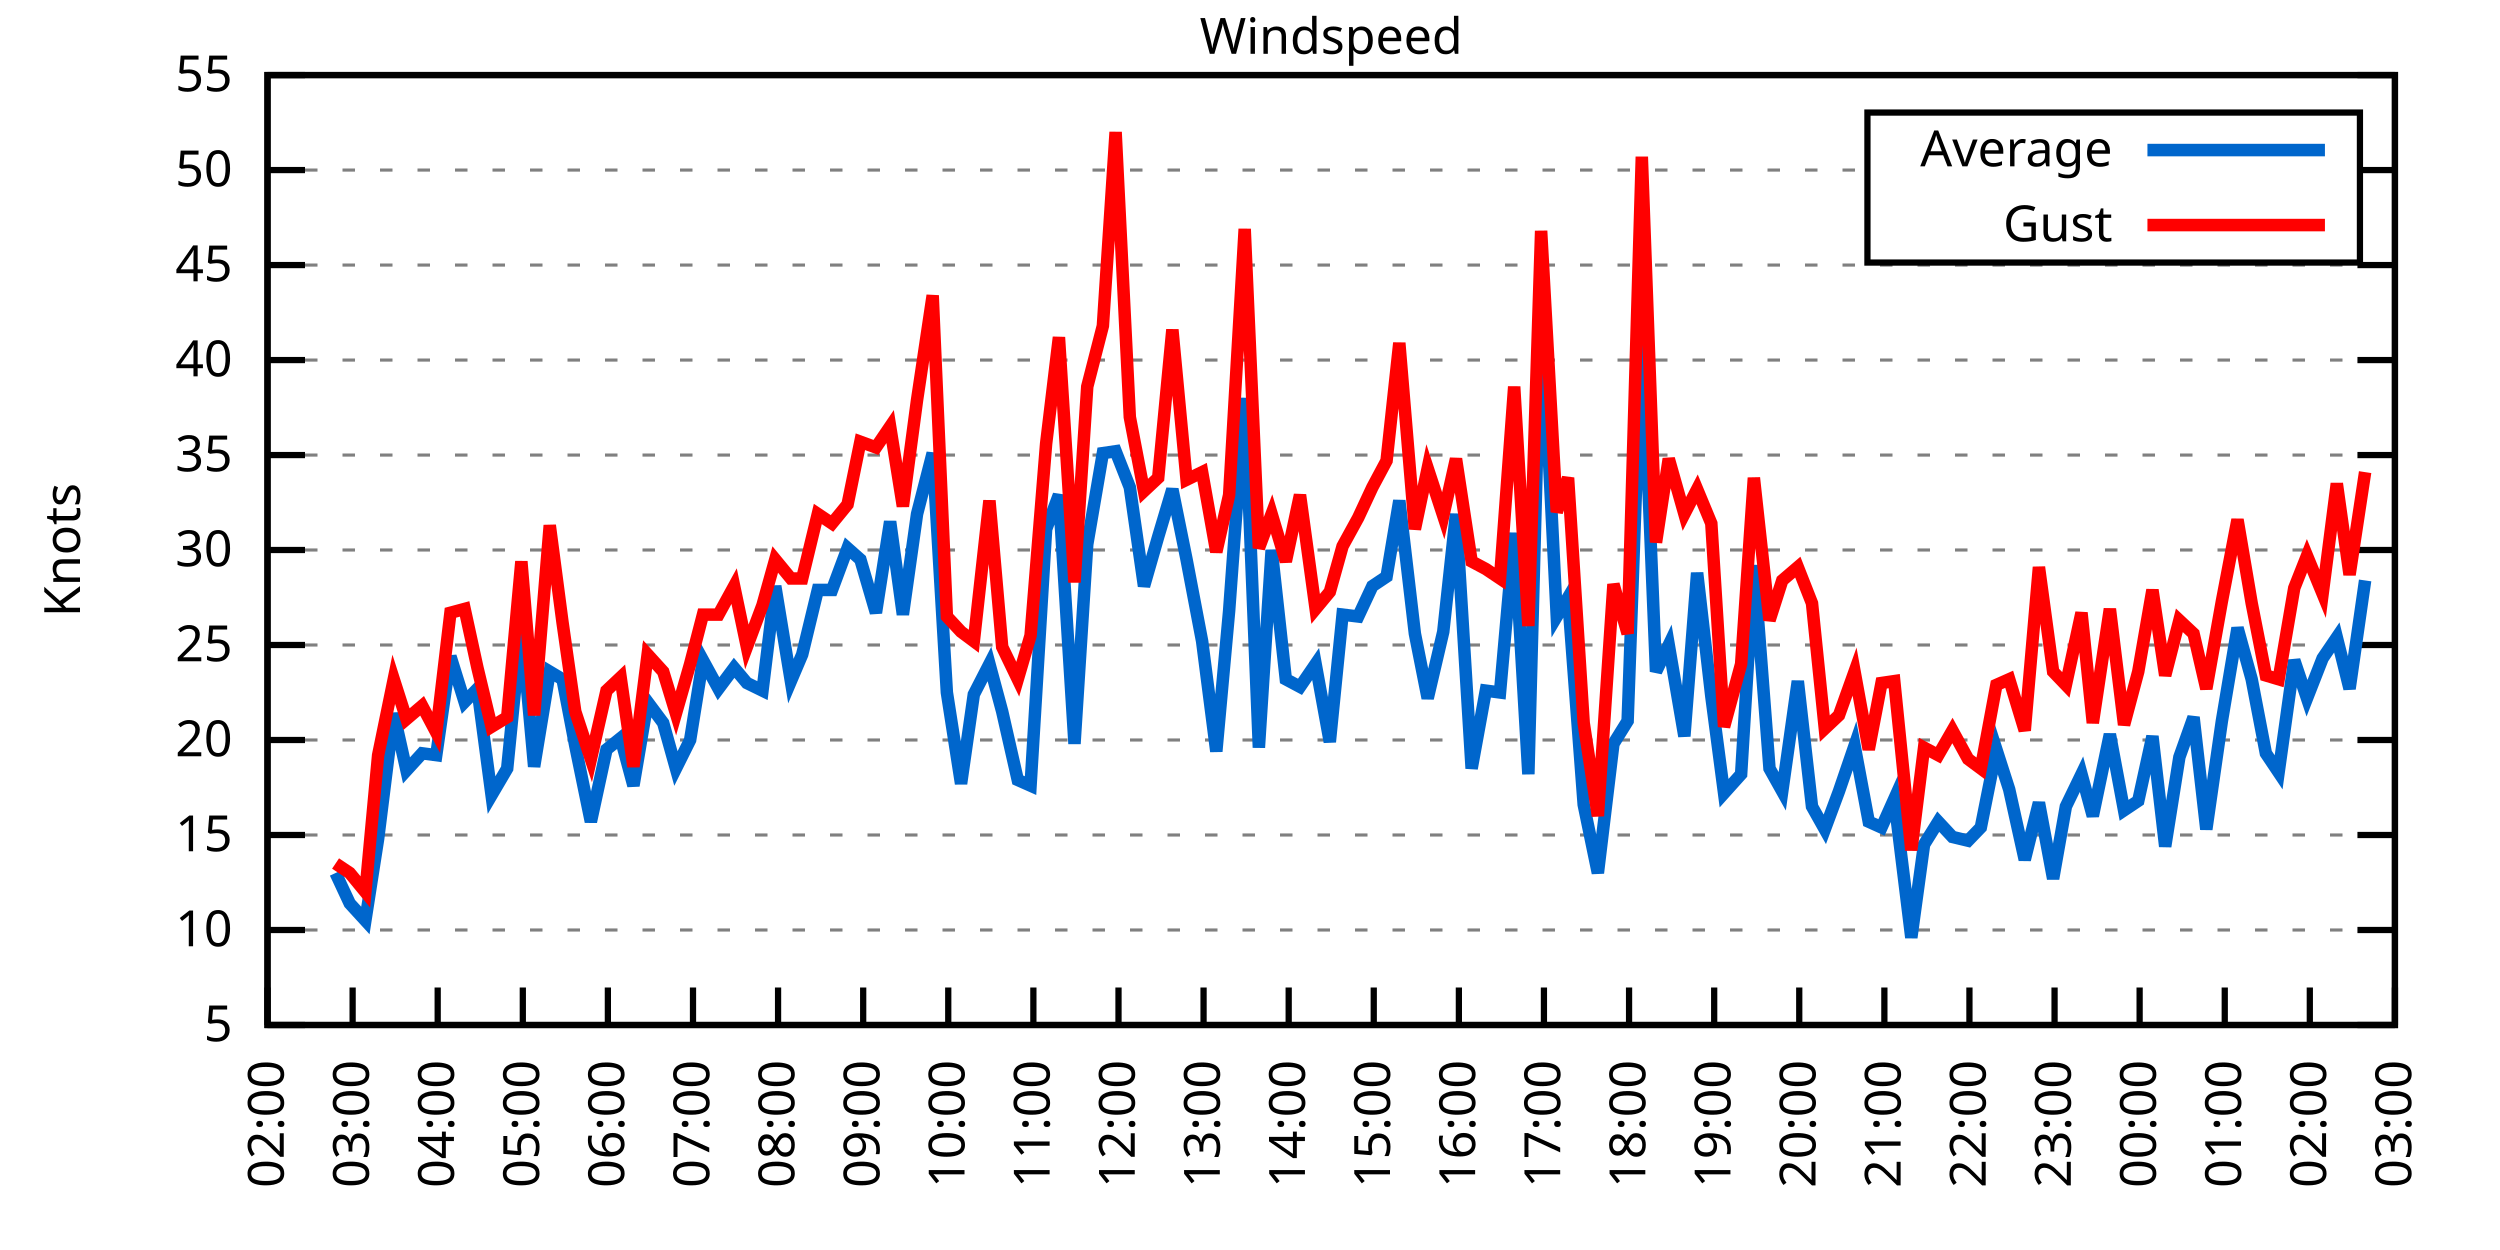
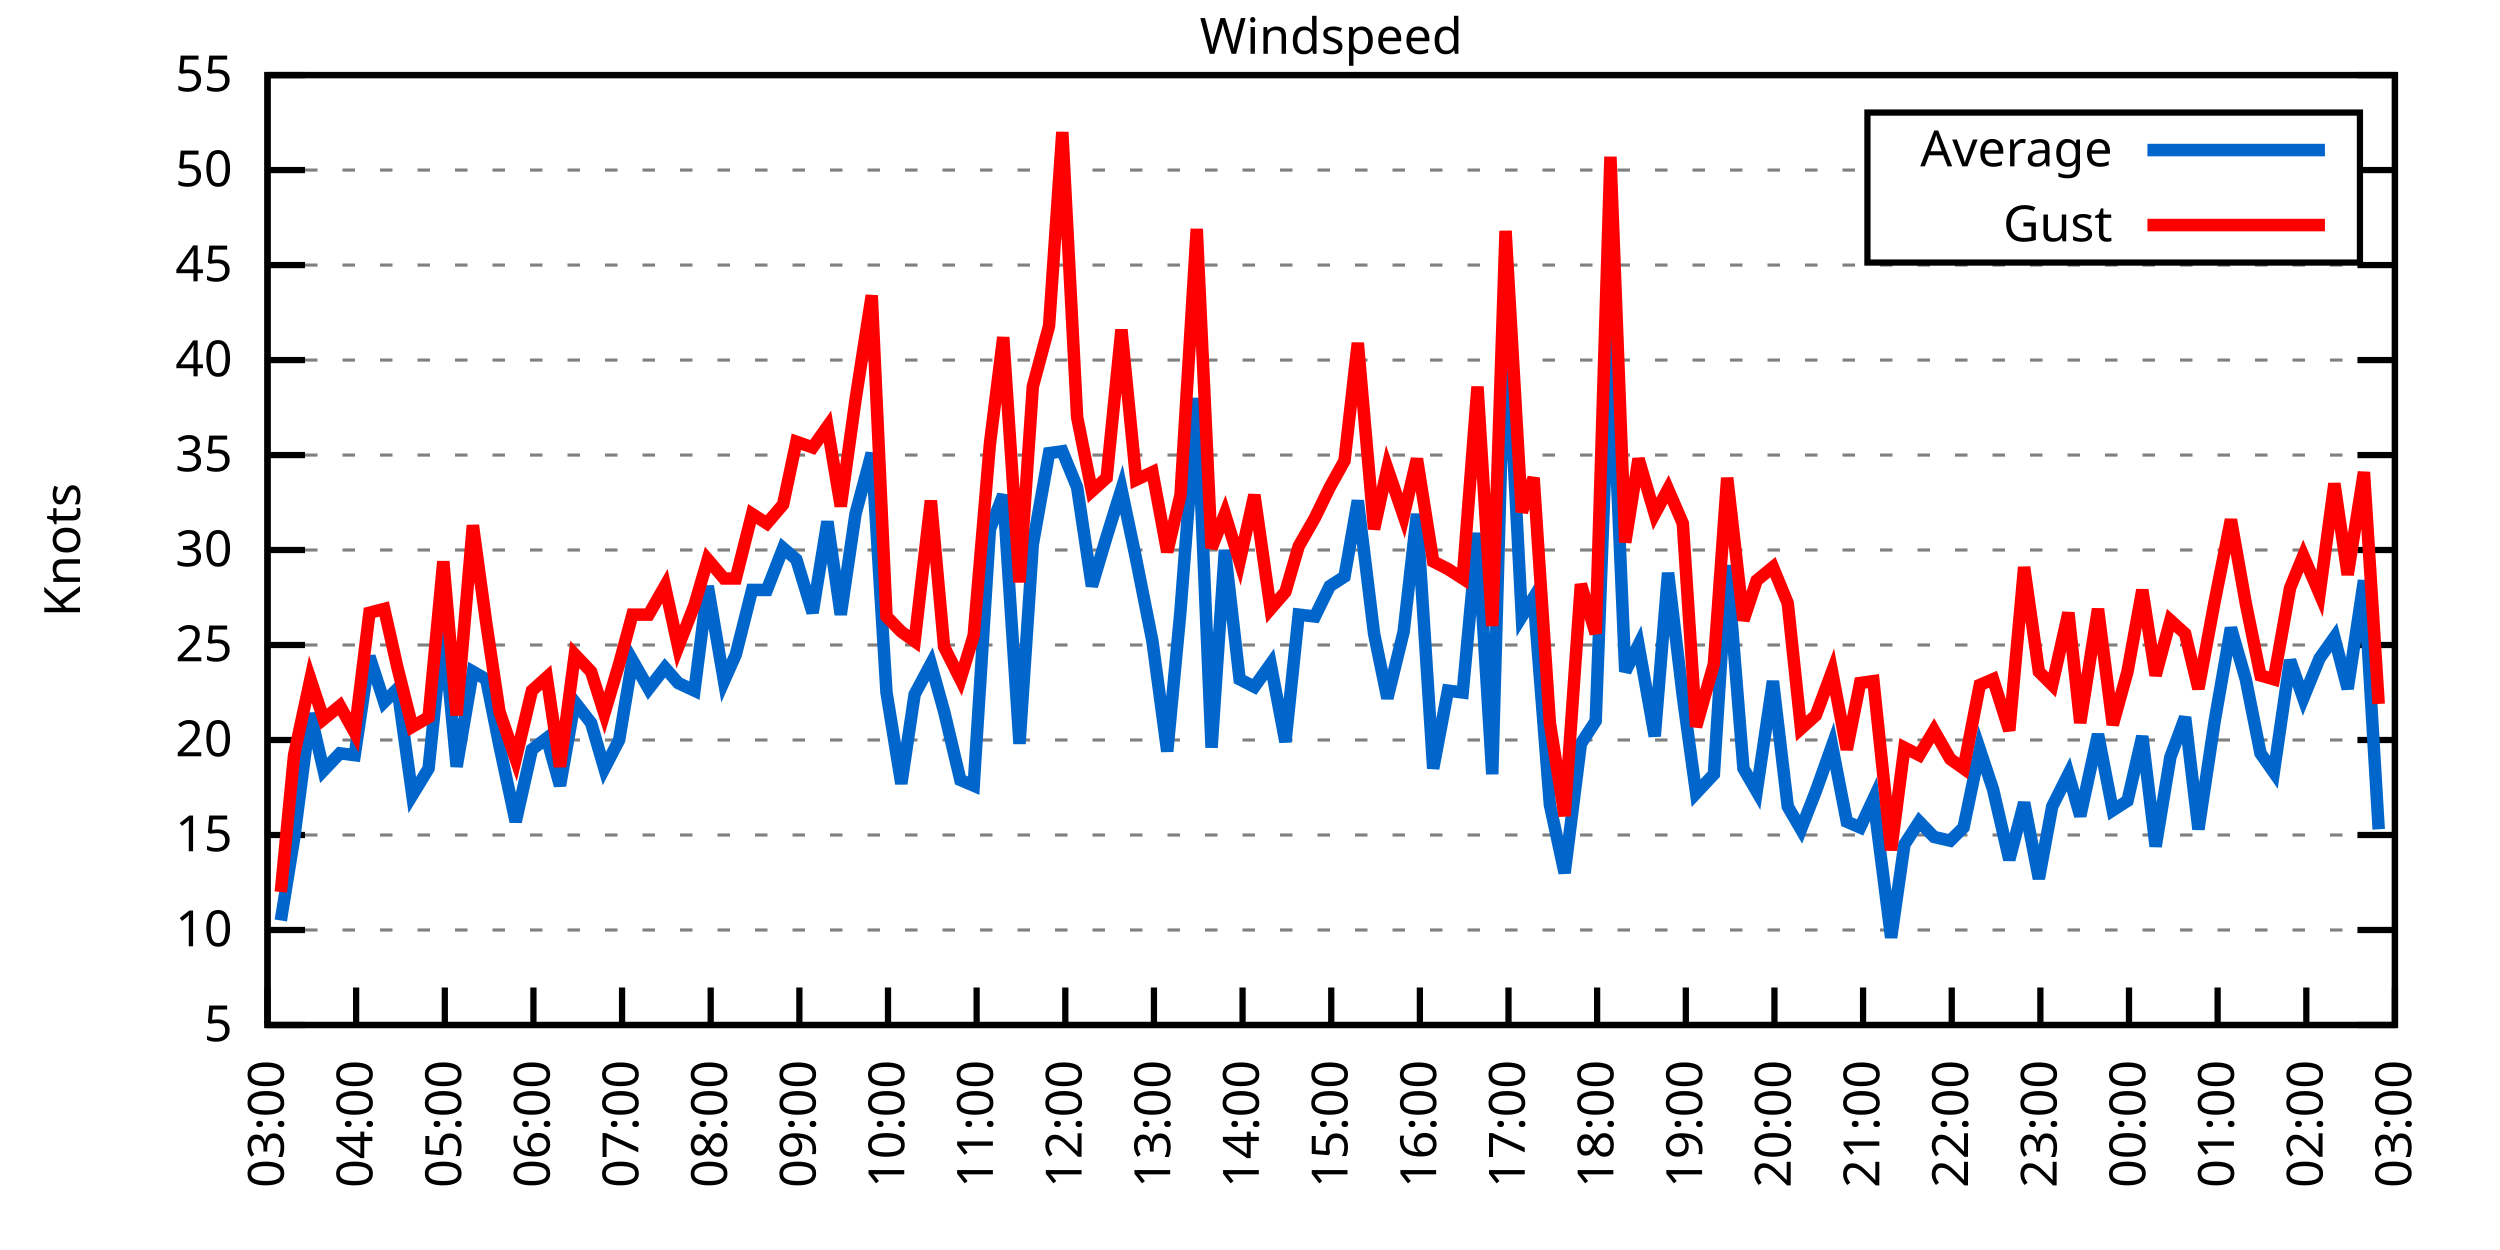
<svg xmlns="http://www.w3.org/2000/svg" xmlns:xlink="http://www.w3.org/1999/xlink" width="400" height="200" viewBox="0 0 400 200">
  <g id="gnuplot_canvas">
    <rect x="0" y="0" width="400" height="200" fill="none" />
    <defs>
      <circle id="gpDot" r="0.5" stroke-width="0.5" stroke="currentColor" />
      <path id="gpPt0" stroke-width="0.333" stroke="currentColor" d="M-1,0 h2 M0,-1 v2" />
      <path id="gpPt1" stroke-width="0.333" stroke="currentColor" d="M-1,-1 L1,1 M1,-1 L-1,1" />
      <path id="gpPt2" stroke-width="0.333" stroke="currentColor" d="M-1,0 L1,0 M0,-1 L0,1 M-1,-1 L1,1 M-1,1 L1,-1" />
      <rect id="gpPt3" stroke-width="0.333" stroke="currentColor" x="-1" y="-1" width="2" height="2" />
      <rect id="gpPt4" stroke-width="0.333" stroke="currentColor" fill="currentColor" x="-1" y="-1" width="2" height="2" />
      <circle id="gpPt5" stroke-width="0.333" stroke="currentColor" cx="0" cy="0" r="1" />
      <use xlink:href="#gpPt5" id="gpPt6" fill="currentColor" stroke="none" />
      <path id="gpPt7" stroke-width="0.333" stroke="currentColor" d="M0,-1.33 L-1.33,0.67 L1.33,0.67 z" />
      <use xlink:href="#gpPt7" id="gpPt8" fill="currentColor" stroke="none" />
      <use xlink:href="#gpPt7" id="gpPt9" stroke="currentColor" transform="rotate(180)" />
      <use xlink:href="#gpPt9" id="gpPt10" fill="currentColor" stroke="none" />
      <use xlink:href="#gpPt3" id="gpPt11" stroke="currentColor" transform="rotate(45)" />
      <use xlink:href="#gpPt11" id="gpPt12" fill="currentColor" stroke="none" />
      <path id="gpPt13" stroke-width="0.333" stroke="currentColor" d="M0,1.330 L1.265,0.411 L0.782,-1.067 L-0.782,-1.076 L-1.265,0.411 z" />
      <use xlink:href="#gpPt13" id="gpPt14" fill="currentColor" stroke="none" />
      <filter id="textbox" filterUnits="objectBoundingBox" x="0" y="0" height="1" width="1">
        <feFlood flood-color="white" flood-opacity="1" result="bgnd" />
        <feComposite in="SourceGraphic" in2="bgnd" operator="atop" />
      </filter>
      <filter id="greybox" filterUnits="objectBoundingBox" x="0" y="0" height="1" width="1">
        <feFlood flood-color="lightgrey" flood-opacity="1" result="grey" />
        <feComposite in="SourceGraphic" in2="grey" operator="atop" />
      </filter>
    </defs>
    <g fill="none" color="white" stroke="currentColor" stroke-width="1.00" stroke-linecap="butt" stroke-linejoin="miter">
</g>
    <g fill="none" color="black" stroke="currentColor" stroke-width="1.00" stroke-linecap="butt" stroke-linejoin="miter">
      <g stroke="none" shape-rendering="crispEdges">
        <polygon fill="rgb(255, 255, 255)" points="42.80,164.00 383.18,164.00 383.18,12.02 42.80,12.02 " />
      </g>
    </g>
    <g fill="none" color="black" stroke="currentColor" stroke-width="1.00" stroke-linecap="butt" stroke-linejoin="miter">
</g>
    <g fill="none" color="black" stroke="black" stroke-width="0.50" stroke-linecap="butt" stroke-linejoin="miter">
</g>
    <g fill="none" color="gray" stroke="currentColor" stroke-width="0.50" stroke-linecap="butt" stroke-linejoin="miter">
      <path stroke="gray" stroke-dasharray="2,4" class="gridline" d="M42.80,164.00 L383.19,164.00  " />
    </g>
    <g fill="none" color="gray" stroke="gray" stroke-width="1.00" stroke-linecap="butt" stroke-linejoin="miter">
</g>
    <g fill="none" color="black" stroke="currentColor" stroke-width="1.00" stroke-linecap="butt" stroke-linejoin="miter">
      <path stroke="black" d="M42.80,164.00 L48.80,164.00 M383.19,164.00 L377.19,164.00  " />
      <g transform="translate(37.20,166.60)" stroke="none" fill="black" font-family="Sans" font-size="8.00" text-anchor="end">
        <text>
          <tspan font-family="Sans"> 5</tspan>
        </text>
      </g>
    </g>
    <g fill="none" color="black" stroke="currentColor" stroke-width="1.00" stroke-linecap="butt" stroke-linejoin="miter">
</g>
    <g fill="none" color="black" stroke="black" stroke-width="0.50" stroke-linecap="butt" stroke-linejoin="miter">
</g>
    <g fill="none" color="gray" stroke="currentColor" stroke-width="0.50" stroke-linecap="butt" stroke-linejoin="miter">
      <path stroke="gray" stroke-dasharray="2,4" class="gridline" d="M42.80,148.80 L383.19,148.80  " />
    </g>
    <g fill="none" color="gray" stroke="gray" stroke-width="1.00" stroke-linecap="butt" stroke-linejoin="miter">
</g>
    <g fill="none" color="black" stroke="currentColor" stroke-width="1.00" stroke-linecap="butt" stroke-linejoin="miter">
      <path stroke="black" d="M42.80,148.80 L48.80,148.80 M383.19,148.80 L377.19,148.80  " />
      <g transform="translate(37.20,151.40)" stroke="none" fill="black" font-family="Sans" font-size="8.00" text-anchor="end">
        <text>
          <tspan font-family="Sans"> 10</tspan>
        </text>
      </g>
    </g>
    <g fill="none" color="black" stroke="currentColor" stroke-width="1.00" stroke-linecap="butt" stroke-linejoin="miter">
</g>
    <g fill="none" color="black" stroke="black" stroke-width="0.50" stroke-linecap="butt" stroke-linejoin="miter">
</g>
    <g fill="none" color="gray" stroke="currentColor" stroke-width="0.50" stroke-linecap="butt" stroke-linejoin="miter">
      <path stroke="gray" stroke-dasharray="2,4" class="gridline" d="M42.80,133.60 L383.19,133.60  " />
    </g>
    <g fill="none" color="gray" stroke="gray" stroke-width="1.00" stroke-linecap="butt" stroke-linejoin="miter">
</g>
    <g fill="none" color="black" stroke="currentColor" stroke-width="1.00" stroke-linecap="butt" stroke-linejoin="miter">
      <path stroke="black" d="M42.80,133.60 L48.80,133.60 M383.19,133.60 L377.19,133.60  " />
      <g transform="translate(37.20,136.20)" stroke="none" fill="black" font-family="Sans" font-size="8.00" text-anchor="end">
        <text>
          <tspan font-family="Sans"> 15</tspan>
        </text>
      </g>
    </g>
    <g fill="none" color="black" stroke="currentColor" stroke-width="1.00" stroke-linecap="butt" stroke-linejoin="miter">
</g>
    <g fill="none" color="black" stroke="black" stroke-width="0.50" stroke-linecap="butt" stroke-linejoin="miter">
</g>
    <g fill="none" color="gray" stroke="currentColor" stroke-width="0.50" stroke-linecap="butt" stroke-linejoin="miter">
      <path stroke="gray" stroke-dasharray="2,4" class="gridline" d="M42.80,118.40 L383.19,118.40  " />
    </g>
    <g fill="none" color="gray" stroke="gray" stroke-width="1.00" stroke-linecap="butt" stroke-linejoin="miter">
</g>
    <g fill="none" color="black" stroke="currentColor" stroke-width="1.00" stroke-linecap="butt" stroke-linejoin="miter">
      <path stroke="black" d="M42.80,118.40 L48.80,118.40 M383.19,118.40 L377.19,118.40  " />
      <g transform="translate(37.20,121.00)" stroke="none" fill="black" font-family="Sans" font-size="8.00" text-anchor="end">
        <text>
          <tspan font-family="Sans"> 20</tspan>
        </text>
      </g>
    </g>
    <g fill="none" color="black" stroke="currentColor" stroke-width="1.00" stroke-linecap="butt" stroke-linejoin="miter">
</g>
    <g fill="none" color="black" stroke="black" stroke-width="0.50" stroke-linecap="butt" stroke-linejoin="miter">
</g>
    <g fill="none" color="gray" stroke="currentColor" stroke-width="0.50" stroke-linecap="butt" stroke-linejoin="miter">
      <path stroke="gray" stroke-dasharray="2,4" class="gridline" d="M42.80,103.20 L383.19,103.20  " />
    </g>
    <g fill="none" color="gray" stroke="gray" stroke-width="1.00" stroke-linecap="butt" stroke-linejoin="miter">
</g>
    <g fill="none" color="black" stroke="currentColor" stroke-width="1.00" stroke-linecap="butt" stroke-linejoin="miter">
      <path stroke="black" d="M42.80,103.20 L48.80,103.20 M383.19,103.20 L377.19,103.20  " />
      <g transform="translate(37.20,105.80)" stroke="none" fill="black" font-family="Sans" font-size="8.00" text-anchor="end">
        <text>
          <tspan font-family="Sans"> 25</tspan>
        </text>
      </g>
    </g>
    <g fill="none" color="black" stroke="currentColor" stroke-width="1.00" stroke-linecap="butt" stroke-linejoin="miter">
</g>
    <g fill="none" color="black" stroke="black" stroke-width="0.50" stroke-linecap="butt" stroke-linejoin="miter">
</g>
    <g fill="none" color="gray" stroke="currentColor" stroke-width="0.50" stroke-linecap="butt" stroke-linejoin="miter">
      <path stroke="gray" stroke-dasharray="2,4" class="gridline" d="M42.80,88.00 L383.19,88.00  " />
    </g>
    <g fill="none" color="gray" stroke="gray" stroke-width="1.00" stroke-linecap="butt" stroke-linejoin="miter">
</g>
    <g fill="none" color="black" stroke="currentColor" stroke-width="1.00" stroke-linecap="butt" stroke-linejoin="miter">
      <path stroke="black" d="M42.80,88.00 L48.80,88.00 M383.19,88.00 L377.19,88.00  " />
      <g transform="translate(37.20,90.60)" stroke="none" fill="black" font-family="Sans" font-size="8.00" text-anchor="end">
        <text>
          <tspan font-family="Sans"> 30</tspan>
        </text>
      </g>
    </g>
    <g fill="none" color="black" stroke="currentColor" stroke-width="1.00" stroke-linecap="butt" stroke-linejoin="miter">
</g>
    <g fill="none" color="black" stroke="black" stroke-width="0.50" stroke-linecap="butt" stroke-linejoin="miter">
</g>
    <g fill="none" color="gray" stroke="currentColor" stroke-width="0.50" stroke-linecap="butt" stroke-linejoin="miter">
      <path stroke="gray" stroke-dasharray="2,4" class="gridline" d="M42.80,72.81 L383.19,72.81  " />
    </g>
    <g fill="none" color="gray" stroke="gray" stroke-width="1.00" stroke-linecap="butt" stroke-linejoin="miter">
</g>
    <g fill="none" color="black" stroke="currentColor" stroke-width="1.00" stroke-linecap="butt" stroke-linejoin="miter">
      <path stroke="black" d="M42.80,72.81 L48.80,72.81 M383.19,72.81 L377.19,72.81  " />
      <g transform="translate(37.20,75.41)" stroke="none" fill="black" font-family="Sans" font-size="8.00" text-anchor="end">
        <text>
          <tspan font-family="Sans"> 35</tspan>
        </text>
      </g>
    </g>
    <g fill="none" color="black" stroke="currentColor" stroke-width="1.00" stroke-linecap="butt" stroke-linejoin="miter">
</g>
    <g fill="none" color="black" stroke="black" stroke-width="0.50" stroke-linecap="butt" stroke-linejoin="miter">
</g>
    <g fill="none" color="gray" stroke="currentColor" stroke-width="0.50" stroke-linecap="butt" stroke-linejoin="miter">
      <path stroke="gray" stroke-dasharray="2,4" class="gridline" d="M42.80,57.61 L383.19,57.61  " />
    </g>
    <g fill="none" color="gray" stroke="gray" stroke-width="1.00" stroke-linecap="butt" stroke-linejoin="miter">
</g>
    <g fill="none" color="black" stroke="currentColor" stroke-width="1.00" stroke-linecap="butt" stroke-linejoin="miter">
      <path stroke="black" d="M42.80,57.61 L48.80,57.61 M383.19,57.61 L377.19,57.61  " />
      <g transform="translate(37.20,60.21)" stroke="none" fill="black" font-family="Sans" font-size="8.00" text-anchor="end">
        <text>
          <tspan font-family="Sans"> 40</tspan>
        </text>
      </g>
    </g>
    <g fill="none" color="black" stroke="currentColor" stroke-width="1.00" stroke-linecap="butt" stroke-linejoin="miter">
</g>
    <g fill="none" color="black" stroke="black" stroke-width="0.50" stroke-linecap="butt" stroke-linejoin="miter">
</g>
    <g fill="none" color="gray" stroke="currentColor" stroke-width="0.50" stroke-linecap="butt" stroke-linejoin="miter">
      <path stroke="gray" stroke-dasharray="2,4" class="gridline" d="M42.80,42.41 L383.19,42.41  " />
    </g>
    <g fill="none" color="gray" stroke="gray" stroke-width="1.00" stroke-linecap="butt" stroke-linejoin="miter">
</g>
    <g fill="none" color="black" stroke="currentColor" stroke-width="1.00" stroke-linecap="butt" stroke-linejoin="miter">
      <path stroke="black" d="M42.80,42.41 L48.80,42.41 M383.19,42.41 L377.19,42.41  " />
      <g transform="translate(37.20,45.01)" stroke="none" fill="black" font-family="Sans" font-size="8.00" text-anchor="end">
        <text>
          <tspan font-family="Sans"> 45</tspan>
        </text>
      </g>
    </g>
    <g fill="none" color="black" stroke="currentColor" stroke-width="1.00" stroke-linecap="butt" stroke-linejoin="miter">
</g>
    <g fill="none" color="black" stroke="black" stroke-width="0.50" stroke-linecap="butt" stroke-linejoin="miter">
</g>
    <g fill="none" color="gray" stroke="currentColor" stroke-width="0.50" stroke-linecap="butt" stroke-linejoin="miter">
      <path stroke="gray" stroke-dasharray="2,4" class="gridline" d="M42.80,27.21 L298.79,27.21 M377.59,27.21 L383.19,27.21  " />
    </g>
    <g fill="none" color="gray" stroke="gray" stroke-width="1.00" stroke-linecap="butt" stroke-linejoin="miter">
</g>
    <g fill="none" color="black" stroke="currentColor" stroke-width="1.00" stroke-linecap="butt" stroke-linejoin="miter">
      <path stroke="black" d="M42.80,27.21 L48.80,27.21 M383.19,27.21 L377.19,27.21  " />
      <g transform="translate(37.20,29.81)" stroke="none" fill="black" font-family="Sans" font-size="8.00" text-anchor="end">
        <text>
          <tspan font-family="Sans"> 50</tspan>
        </text>
      </g>
    </g>
    <g fill="none" color="black" stroke="currentColor" stroke-width="1.00" stroke-linecap="butt" stroke-linejoin="miter">
</g>
    <g fill="none" color="black" stroke="black" stroke-width="0.50" stroke-linecap="butt" stroke-linejoin="miter">
</g>
    <g fill="none" color="gray" stroke="currentColor" stroke-width="0.50" stroke-linecap="butt" stroke-linejoin="miter">
      <path stroke="gray" stroke-dasharray="2,4" class="gridline" d="M42.80,12.01 L383.19,12.01  " />
    </g>
    <g fill="none" color="gray" stroke="gray" stroke-width="1.00" stroke-linecap="butt" stroke-linejoin="miter">
</g>
    <g fill="none" color="black" stroke="currentColor" stroke-width="1.00" stroke-linecap="butt" stroke-linejoin="miter">
      <path stroke="black" d="M42.80,12.01 L48.80,12.01 M383.19,12.01 L377.19,12.01  " />
      <g transform="translate(37.20,14.61)" stroke="none" fill="black" font-family="Sans" font-size="8.00" text-anchor="end">
        <text>
          <tspan font-family="Sans"> 55</tspan>
        </text>
      </g>
    </g>
    <g fill="none" color="black" stroke="currentColor" stroke-width="1.00" stroke-linecap="butt" stroke-linejoin="miter">
      <path stroke="black" d="M42.80,164.00 L42.80,158.00  " />
      <g transform="translate(45.40,169.60) rotate(270.00)" stroke="none" fill="black" font-family="Sans" font-size="8.00" text-anchor="end">
        <text>
-           <tspan font-family="Sans">02:00</tspan>
-         </text>
-       </g>
-     </g>
-     <g fill="none" color="black" stroke="currentColor" stroke-width="1.00" stroke-linecap="butt" stroke-linejoin="miter">
-       <path stroke="black" d="M56.42,164.00 L56.42,158.00  " />
-       <g transform="translate(59.02,169.60) rotate(270.00)" stroke="none" fill="black" font-family="Sans" font-size="8.00" text-anchor="end">
-         <text>
          <tspan font-family="Sans">03:00</tspan>
        </text>
      </g>
    </g>
    <g fill="none" color="black" stroke="currentColor" stroke-width="1.00" stroke-linecap="butt" stroke-linejoin="miter">
-       <path stroke="black" d="M70.03,164.00 L70.03,158.00  " />
-       <g transform="translate(72.63,169.60) rotate(270.00)" stroke="none" fill="black" font-family="Sans" font-size="8.00" text-anchor="end">
+       <path stroke="black" d="M56.98,164.00 L56.98,158.00  " />
+       <g transform="translate(59.58,169.60) rotate(270.00)" stroke="none" fill="black" font-family="Sans" font-size="8.00" text-anchor="end">
        <text>
          <tspan font-family="Sans">04:00</tspan>
        </text>
      </g>
    </g>
    <g fill="none" color="black" stroke="currentColor" stroke-width="1.00" stroke-linecap="butt" stroke-linejoin="miter">
-       <path stroke="black" d="M83.65,164.00 L83.65,158.00  " />
-       <g transform="translate(86.25,169.60) rotate(270.00)" stroke="none" fill="black" font-family="Sans" font-size="8.00" text-anchor="end">
+       <path stroke="black" d="M71.17,164.00 L71.17,158.00  " />
+       <g transform="translate(73.77,169.60) rotate(270.00)" stroke="none" fill="black" font-family="Sans" font-size="8.00" text-anchor="end">
        <text>
          <tspan font-family="Sans">05:00</tspan>
        </text>
      </g>
    </g>
    <g fill="none" color="black" stroke="currentColor" stroke-width="1.00" stroke-linecap="butt" stroke-linejoin="miter">
-       <path stroke="black" d="M97.26,164.00 L97.26,158.00  " />
-       <g transform="translate(99.86,169.60) rotate(270.00)" stroke="none" fill="black" font-family="Sans" font-size="8.00" text-anchor="end">
+       <path stroke="black" d="M85.35,164.00 L85.35,158.00  " />
+       <g transform="translate(87.95,169.60) rotate(270.00)" stroke="none" fill="black" font-family="Sans" font-size="8.00" text-anchor="end">
        <text>
          <tspan font-family="Sans">06:00</tspan>
        </text>
      </g>
    </g>
    <g fill="none" color="black" stroke="currentColor" stroke-width="1.00" stroke-linecap="butt" stroke-linejoin="miter">
-       <path stroke="black" d="M110.88,164.00 L110.88,158.00  " />
-       <g transform="translate(113.48,169.60) rotate(270.00)" stroke="none" fill="black" font-family="Sans" font-size="8.00" text-anchor="end">
+       <path stroke="black" d="M99.53,164.00 L99.53,158.00  " />
+       <g transform="translate(102.13,169.60) rotate(270.00)" stroke="none" fill="black" font-family="Sans" font-size="8.00" text-anchor="end">
        <text>
          <tspan font-family="Sans">07:00</tspan>
        </text>
      </g>
    </g>
    <g fill="none" color="black" stroke="currentColor" stroke-width="1.00" stroke-linecap="butt" stroke-linejoin="miter">
-       <path stroke="black" d="M124.49,164.00 L124.49,158.00  " />
-       <g transform="translate(127.09,169.60) rotate(270.00)" stroke="none" fill="black" font-family="Sans" font-size="8.00" text-anchor="end">
+       <path stroke="black" d="M113.71,164.00 L113.71,158.00  " />
+       <g transform="translate(116.31,169.60) rotate(270.00)" stroke="none" fill="black" font-family="Sans" font-size="8.00" text-anchor="end">
        <text>
          <tspan font-family="Sans">08:00</tspan>
        </text>
      </g>
    </g>
    <g fill="none" color="black" stroke="currentColor" stroke-width="1.00" stroke-linecap="butt" stroke-linejoin="miter">
-       <path stroke="black" d="M138.11,164.00 L138.11,158.00  " />
-       <g transform="translate(140.71,169.60) rotate(270.00)" stroke="none" fill="black" font-family="Sans" font-size="8.00" text-anchor="end">
+       <path stroke="black" d="M127.90,164.00 L127.90,158.00  " />
+       <g transform="translate(130.50,169.60) rotate(270.00)" stroke="none" fill="black" font-family="Sans" font-size="8.00" text-anchor="end">
        <text>
          <tspan font-family="Sans">09:00</tspan>
        </text>
      </g>
    </g>
    <g fill="none" color="black" stroke="currentColor" stroke-width="1.00" stroke-linecap="butt" stroke-linejoin="miter">
-       <path stroke="black" d="M151.72,164.00 L151.72,158.00  " />
-       <g transform="translate(154.32,169.60) rotate(270.00)" stroke="none" fill="black" font-family="Sans" font-size="8.00" text-anchor="end">
+       <path stroke="black" d="M142.08,164.00 L142.08,158.00  " />
+       <g transform="translate(144.68,169.60) rotate(270.00)" stroke="none" fill="black" font-family="Sans" font-size="8.00" text-anchor="end">
        <text>
          <tspan font-family="Sans">10:00</tspan>
        </text>
      </g>
    </g>
    <g fill="none" color="black" stroke="currentColor" stroke-width="1.00" stroke-linecap="butt" stroke-linejoin="miter">
-       <path stroke="black" d="M165.34,164.00 L165.34,158.00  " />
-       <g transform="translate(167.94,169.60) rotate(270.00)" stroke="none" fill="black" font-family="Sans" font-size="8.00" text-anchor="end">
+       <path stroke="black" d="M156.26,164.00 L156.26,158.00  " />
+       <g transform="translate(158.86,169.60) rotate(270.00)" stroke="none" fill="black" font-family="Sans" font-size="8.00" text-anchor="end">
        <text>
          <tspan font-family="Sans">11:00</tspan>
        </text>
      </g>
    </g>
    <g fill="none" color="black" stroke="currentColor" stroke-width="1.00" stroke-linecap="butt" stroke-linejoin="miter">
-       <path stroke="black" d="M178.96,164.00 L178.96,158.00  " />
-       <g transform="translate(181.56,169.60) rotate(270.00)" stroke="none" fill="black" font-family="Sans" font-size="8.00" text-anchor="end">
+       <path stroke="black" d="M170.45,164.00 L170.45,158.00  " />
+       <g transform="translate(173.05,169.60) rotate(270.00)" stroke="none" fill="black" font-family="Sans" font-size="8.00" text-anchor="end">
        <text>
          <tspan font-family="Sans">12:00</tspan>
        </text>
      </g>
    </g>
    <g fill="none" color="black" stroke="currentColor" stroke-width="1.00" stroke-linecap="butt" stroke-linejoin="miter">
-       <path stroke="black" d="M192.57,164.00 L192.57,158.00  " />
-       <g transform="translate(195.17,169.60) rotate(270.00)" stroke="none" fill="black" font-family="Sans" font-size="8.00" text-anchor="end">
+       <path stroke="black" d="M184.63,164.00 L184.63,158.00  " />
+       <g transform="translate(187.23,169.60) rotate(270.00)" stroke="none" fill="black" font-family="Sans" font-size="8.00" text-anchor="end">
        <text>
          <tspan font-family="Sans">13:00</tspan>
        </text>
      </g>
    </g>
    <g fill="none" color="black" stroke="currentColor" stroke-width="1.00" stroke-linecap="butt" stroke-linejoin="miter">
-       <path stroke="black" d="M206.19,164.00 L206.19,158.00  " />
-       <g transform="translate(208.79,169.60) rotate(270.00)" stroke="none" fill="black" font-family="Sans" font-size="8.00" text-anchor="end">
+       <path stroke="black" d="M198.81,164.00 L198.81,158.00  " />
+       <g transform="translate(201.41,169.60) rotate(270.00)" stroke="none" fill="black" font-family="Sans" font-size="8.00" text-anchor="end">
        <text>
          <tspan font-family="Sans">14:00</tspan>
        </text>
      </g>
    </g>
    <g fill="none" color="black" stroke="currentColor" stroke-width="1.00" stroke-linecap="butt" stroke-linejoin="miter">
-       <path stroke="black" d="M219.80,164.00 L219.80,158.00  " />
-       <g transform="translate(222.40,169.60) rotate(270.00)" stroke="none" fill="black" font-family="Sans" font-size="8.00" text-anchor="end">
+       <path stroke="black" d="M213.00,164.00 L213.00,158.00  " />
+       <g transform="translate(215.60,169.60) rotate(270.00)" stroke="none" fill="black" font-family="Sans" font-size="8.00" text-anchor="end">
        <text>
          <tspan font-family="Sans">15:00</tspan>
        </text>
      </g>
    </g>
    <g fill="none" color="black" stroke="currentColor" stroke-width="1.00" stroke-linecap="butt" stroke-linejoin="miter">
-       <path stroke="black" d="M233.42,164.00 L233.42,158.00  " />
-       <g transform="translate(236.02,169.60) rotate(270.00)" stroke="none" fill="black" font-family="Sans" font-size="8.00" text-anchor="end">
+       <path stroke="black" d="M227.18,164.00 L227.18,158.00  " />
+       <g transform="translate(229.78,169.60) rotate(270.00)" stroke="none" fill="black" font-family="Sans" font-size="8.00" text-anchor="end">
        <text>
          <tspan font-family="Sans">16:00</tspan>
        </text>
      </g>
    </g>
    <g fill="none" color="black" stroke="currentColor" stroke-width="1.00" stroke-linecap="butt" stroke-linejoin="miter">
-       <path stroke="black" d="M247.03,164.00 L247.03,158.00  " />
-       <g transform="translate(249.63,169.60) rotate(270.00)" stroke="none" fill="black" font-family="Sans" font-size="8.00" text-anchor="end">
+       <path stroke="black" d="M241.36,164.00 L241.36,158.00  " />
+       <g transform="translate(243.96,169.60) rotate(270.00)" stroke="none" fill="black" font-family="Sans" font-size="8.00" text-anchor="end">
        <text>
          <tspan font-family="Sans">17:00</tspan>
        </text>
      </g>
    </g>
    <g fill="none" color="black" stroke="currentColor" stroke-width="1.00" stroke-linecap="butt" stroke-linejoin="miter">
-       <path stroke="black" d="M260.65,164.00 L260.65,158.00  " />
-       <g transform="translate(263.25,169.60) rotate(270.00)" stroke="none" fill="black" font-family="Sans" font-size="8.00" text-anchor="end">
+       <path stroke="black" d="M255.54,164.00 L255.54,158.00  " />
+       <g transform="translate(258.14,169.60) rotate(270.00)" stroke="none" fill="black" font-family="Sans" font-size="8.00" text-anchor="end">
        <text>
          <tspan font-family="Sans">18:00</tspan>
        </text>
      </g>
    </g>
    <g fill="none" color="black" stroke="currentColor" stroke-width="1.00" stroke-linecap="butt" stroke-linejoin="miter">
-       <path stroke="black" d="M274.27,164.00 L274.27,158.00  " />
-       <g transform="translate(276.87,169.60) rotate(270.00)" stroke="none" fill="black" font-family="Sans" font-size="8.00" text-anchor="end">
+       <path stroke="black" d="M269.73,164.00 L269.73,158.00  " />
+       <g transform="translate(272.33,169.60) rotate(270.00)" stroke="none" fill="black" font-family="Sans" font-size="8.00" text-anchor="end">
        <text>
          <tspan font-family="Sans">19:00</tspan>
        </text>
      </g>
    </g>
    <g fill="none" color="black" stroke="currentColor" stroke-width="1.00" stroke-linecap="butt" stroke-linejoin="miter">
-       <path stroke="black" d="M287.88,164.00 L287.88,158.00  " />
-       <g transform="translate(290.48,169.60) rotate(270.00)" stroke="none" fill="black" font-family="Sans" font-size="8.00" text-anchor="end">
+       <path stroke="black" d="M283.91,164.00 L283.91,158.00  " />
+       <g transform="translate(286.51,169.60) rotate(270.00)" stroke="none" fill="black" font-family="Sans" font-size="8.00" text-anchor="end">
        <text>
          <tspan font-family="Sans">20:00</tspan>
        </text>
      </g>
    </g>
    <g fill="none" color="black" stroke="currentColor" stroke-width="1.00" stroke-linecap="butt" stroke-linejoin="miter">
-       <path stroke="black" d="M301.50,164.00 L301.50,158.00  " />
-       <g transform="translate(304.10,169.60) rotate(270.00)" stroke="none" fill="black" font-family="Sans" font-size="8.00" text-anchor="end">
+       <path stroke="black" d="M298.09,164.00 L298.09,158.00  " />
+       <g transform="translate(300.69,169.60) rotate(270.00)" stroke="none" fill="black" font-family="Sans" font-size="8.00" text-anchor="end">
        <text>
          <tspan font-family="Sans">21:00</tspan>
        </text>
      </g>
    </g>
    <g fill="none" color="black" stroke="currentColor" stroke-width="1.00" stroke-linecap="butt" stroke-linejoin="miter">
-       <path stroke="black" d="M315.11,164.00 L315.11,158.00  " />
-       <g transform="translate(317.71,169.60) rotate(270.00)" stroke="none" fill="black" font-family="Sans" font-size="8.00" text-anchor="end">
+       <path stroke="black" d="M312.28,164.00 L312.28,158.00  " />
+       <g transform="translate(314.88,169.60) rotate(270.00)" stroke="none" fill="black" font-family="Sans" font-size="8.00" text-anchor="end">
        <text>
          <tspan font-family="Sans">22:00</tspan>
        </text>
      </g>
    </g>
    <g fill="none" color="black" stroke="currentColor" stroke-width="1.00" stroke-linecap="butt" stroke-linejoin="miter">
-       <path stroke="black" d="M328.73,164.00 L328.73,158.00  " />
-       <g transform="translate(331.33,169.60) rotate(270.00)" stroke="none" fill="black" font-family="Sans" font-size="8.00" text-anchor="end">
+       <path stroke="black" d="M326.46,164.00 L326.46,158.00  " />
+       <g transform="translate(329.06,169.60) rotate(270.00)" stroke="none" fill="black" font-family="Sans" font-size="8.00" text-anchor="end">
        <text>
          <tspan font-family="Sans">23:00</tspan>
        </text>
      </g>
    </g>
    <g fill="none" color="black" stroke="currentColor" stroke-width="1.00" stroke-linecap="butt" stroke-linejoin="miter">
-       <path stroke="black" d="M342.34,164.00 L342.34,158.00  " />
-       <g transform="translate(344.94,169.60) rotate(270.00)" stroke="none" fill="black" font-family="Sans" font-size="8.00" text-anchor="end">
+       <path stroke="black" d="M340.64,164.00 L340.64,158.00  " />
+       <g transform="translate(343.24,169.60) rotate(270.00)" stroke="none" fill="black" font-family="Sans" font-size="8.00" text-anchor="end">
        <text>
          <tspan font-family="Sans">00:00</tspan>
        </text>
      </g>
    </g>
    <g fill="none" color="black" stroke="currentColor" stroke-width="1.00" stroke-linecap="butt" stroke-linejoin="miter">
-       <path stroke="black" d="M355.96,164.00 L355.96,158.00  " />
-       <g transform="translate(358.56,169.60) rotate(270.00)" stroke="none" fill="black" font-family="Sans" font-size="8.00" text-anchor="end">
+       <path stroke="black" d="M354.82,164.00 L354.82,158.00  " />
+       <g transform="translate(357.42,169.60) rotate(270.00)" stroke="none" fill="black" font-family="Sans" font-size="8.00" text-anchor="end">
        <text>
          <tspan font-family="Sans">01:00</tspan>
        </text>
      </g>
    </g>
    <g fill="none" color="black" stroke="currentColor" stroke-width="1.00" stroke-linecap="butt" stroke-linejoin="miter">
-       <path stroke="black" d="M369.57,164.00 L369.57,158.00  " />
-       <g transform="translate(372.17,169.60) rotate(270.00)" stroke="none" fill="black" font-family="Sans" font-size="8.00" text-anchor="end">
+       <path stroke="black" d="M369.01,164.00 L369.01,158.00  " />
+       <g transform="translate(371.61,169.60) rotate(270.00)" stroke="none" fill="black" font-family="Sans" font-size="8.00" text-anchor="end">
        <text>
          <tspan font-family="Sans">02:00</tspan>
        </text>
      </g>
    </g>
    <g fill="none" color="black" stroke="currentColor" stroke-width="1.00" stroke-linecap="butt" stroke-linejoin="miter">
      <path stroke="black" d="M383.19,164.00 L383.19,158.00  " />
      <g transform="translate(385.79,169.60) rotate(270.00)" stroke="none" fill="black" font-family="Sans" font-size="8.00" text-anchor="end">
        <text>
          <tspan font-family="Sans">03:00</tspan>
        </text>
      </g>
    </g>
    <g fill="none" color="black" stroke="currentColor" stroke-width="1.00" stroke-linecap="butt" stroke-linejoin="miter">
</g>
    <g fill="none" color="black" stroke="currentColor" stroke-width="1.00" stroke-linecap="butt" stroke-linejoin="miter">
      <path stroke="black" d="M42.80,12.01 L42.80,164.00 L383.19,164.00 L383.19,12.01 L42.80,12.01 Z  " />
    </g>
    <g fill="none" color="black" stroke="currentColor" stroke-width="1.00" stroke-linecap="butt" stroke-linejoin="miter">
</g>
    <g fill="none" color="black" stroke="currentColor" stroke-width="1.00" stroke-linecap="butt" stroke-linejoin="miter">
      <path stroke="black" d="M298.79,42.01 L298.79,18.01 L377.59,18.01 L377.59,42.01 L298.79,42.01 Z  " />
    </g>
    <g id="Windspeed_plot_1">
      <g fill="none" color="white" stroke="black" stroke-width="2.00" stroke-linecap="butt" stroke-linejoin="miter">
</g>
      <g fill="none" color="black" stroke="currentColor" stroke-width="2.00" stroke-linecap="butt" stroke-linejoin="miter">
        <g transform="translate(337.99,26.61)" stroke="none" fill="black" font-family="Sans" font-size="8.00" text-anchor="end">
          <text>
            <tspan font-family="Sans">Average</tspan>
          </text>
        </g>
      </g>
      <g fill="none" color="black" stroke="currentColor" stroke-width="2.00" stroke-linecap="butt" stroke-linejoin="miter">
-         <path stroke="rgb(  0, 102, 204)" d="M343.59,24.01 L371.99,24.01 M53.69,139.68 L55.96,144.55 L58.46,147.28 L60.50,134.21 L63.00,114.15 L65.04,123.27   L67.54,120.53 L69.80,120.83 L72.07,105.03 L74.34,112.32 L76.39,110.20 L78.65,127.22 L81.15,122.96 L83.42,100.16   L85.46,122.66 L87.96,107.46 L90.00,108.68 L92.04,119.31 L94.54,131.47 L97.04,119.92 L99.30,118.10 L101.35,125.70   L103.62,112.32 L106.11,115.67 L108.15,122.96 L110.42,118.40 L112.47,105.64 L114.96,110.20 L117.46,106.85 L119.50,109.28   L122.00,110.50 L124.04,93.78 L126.54,108.98 L128.35,104.72 L130.85,94.39 L133.12,94.39 L135.61,87.70 L137.66,89.52   L140.15,98.04 L142.42,83.45 L144.46,98.34 L146.73,82.23 L149.23,72.50 L151.50,110.80 L153.77,125.39 L155.81,111.11   L158.31,106.24 L160.35,113.84 L162.84,124.79 L164.89,125.70 L167.38,84.66 L169.43,79.19 L171.92,119.01 L173.96,87.09   L176.46,72.50 L178.50,72.20 L180.77,77.97 L183.04,93.78 L185.31,85.88 L187.58,78.28 L189.85,89.52 L192.34,102.60   L194.61,120.23 L196.66,97.73 L199.15,63.69 L201.42,119.62 L203.46,88.00 L205.73,108.68 L208.00,109.89 L210.50,106.24   L212.77,118.71 L214.81,98.34 L217.31,98.64 L219.58,93.78 L221.85,92.26 L223.89,80.10 L226.38,101.38 L228.43,111.72   L230.92,101.08 L232.96,82.23 L235.46,122.96 L237.73,110.50 L240.00,110.80 L242.27,85.27 L244.54,123.87 L246.58,48.49   L249.08,98.64 L250.89,95.60 L253.39,128.74 L255.66,139.68 L258.15,119.01 L260.42,115.36 L262.69,52.44 L264.96,107.46   L267.00,103.20 L269.50,117.80 L271.54,91.65 L273.81,111.41 L275.85,126.91 L278.58,123.87 L280.62,90.44 L283.12,122.96   L285.16,126.61 L287.65,108.98 L289.92,129.04 L291.97,132.69 L294.23,126.61 L296.73,119.31 L299.00,131.47 L301.04,132.39   L303.08,127.83 L305.81,150.02 L307.85,135.12 L310.12,131.47 L312.39,133.91 L314.89,134.51 L316.93,132.39 L319.42,119.92   L321.47,126.31 L323.96,137.55 L326.23,128.43 L328.50,140.59 L330.54,129.04 L333.04,123.87 L334.85,130.56 L337.58,117.49   L339.85,129.65 L342.12,128.13 L344.39,117.80 L346.43,135.43 L348.70,121.14 L350.97,114.76 L353.01,132.69 L355.50,115.36   L358.00,100.47 L360.27,108.68 L362.54,120.53 L364.58,123.57 L367.08,105.64 L369.12,111.72 L371.62,105.33 L373.89,101.99   L375.93,110.20 L378.42,92.87  " />
+         <path stroke="rgb(  0, 102, 204)" d="M343.59,24.01 L371.99,24.01 M44.93,147.28 L47.05,134.21 L49.66,114.15 L51.78,123.27 L54.38,120.53 L56.75,120.83   L59.11,105.03 L61.47,112.32 L63.60,110.20 L65.97,127.22 L68.57,122.96 L70.93,100.16 L73.06,122.66 L75.66,107.46   L77.78,108.68 L79.91,119.31 L82.51,131.47 L85.11,119.92 L87.48,118.10 L89.60,125.70 L91.97,112.32 L94.57,115.67   L96.70,122.96 L99.06,118.40 L101.19,105.64 L103.79,110.20 L106.39,106.85 L108.51,109.28 L111.11,110.50 L113.24,93.78   L115.84,108.98 L117.73,104.72 L120.33,94.39 L122.70,94.39 L125.30,87.70 L127.42,89.52 L130.02,98.04 L132.39,83.45   L134.52,98.34 L136.88,82.23 L139.48,72.50 L141.84,110.80 L144.21,125.39 L146.34,111.11 L148.94,106.24 L151.06,113.84   L153.66,124.79 L155.79,125.70 L158.39,84.66 L160.52,79.19 L163.12,119.01 L165.25,87.09 L167.85,72.50 L169.97,72.20   L172.34,77.97 L174.70,93.78 L177.06,85.88 L179.43,78.28 L181.79,89.52 L184.39,102.60 L186.76,120.23 L188.88,97.73   L191.48,63.69 L193.85,119.62 L195.98,88.00 L198.34,108.68 L200.70,109.89 L203.30,106.24 L205.67,118.71 L207.79,98.34   L210.39,98.64 L212.76,93.78 L215.12,92.26 L217.25,80.10 L219.85,101.38 L221.98,111.72 L224.58,101.08 L226.71,82.23   L229.31,122.96 L231.67,110.50 L234.03,110.80 L236.40,85.27 L238.76,123.87 L240.89,48.49 L243.49,98.64 L245.38,95.60   L247.98,128.74 L250.34,139.68 L252.94,119.01 L255.31,115.36 L257.67,52.44 L260.04,107.46 L262.16,103.20 L264.76,117.80   L266.89,91.65 L269.25,111.41 L271.38,126.91 L274.22,123.87 L276.35,90.44 L278.95,122.96 L281.07,126.61 L283.67,108.98   L286.04,129.04 L288.16,132.69 L290.53,126.61 L293.13,119.31 L295.49,131.47 L297.62,132.39 L299.75,127.83 L302.58,150.02   L304.71,135.12 L307.08,131.47 L309.44,133.91 L312.04,134.51 L314.17,132.39 L316.77,119.92 L318.89,126.31 L321.49,137.55   L323.86,128.43 L326.22,140.59 L328.35,129.04 L330.95,123.87 L332.84,130.56 L335.68,117.49 L338.04,129.65 L340.40,128.13   L342.77,117.80 L344.90,135.43 L347.26,121.14 L349.62,114.76 L351.75,132.69 L354.35,115.36 L356.95,100.47 L359.32,108.68   L361.68,120.53 L363.81,123.57 L366.41,105.64 L368.53,111.72 L371.13,105.33 L373.50,101.99 L375.63,110.20 L378.23,92.87   L380.59,132.69  " />
      </g>
    </g>
    <g id="Windspeed_plot_2">
      <g fill="none" color="black" stroke="currentColor" stroke-width="2.00" stroke-linecap="butt" stroke-linejoin="miter">
        <g transform="translate(337.99,38.61)" stroke="none" fill="black" font-family="Sans" font-size="8.00" text-anchor="end">
          <text>
            <tspan font-family="Sans">Gust</tspan>
          </text>
        </g>
      </g>
      <g fill="none" color="black" stroke="currentColor" stroke-width="2.00" stroke-linecap="butt" stroke-linejoin="miter">
-         <path stroke="rgb(255,   0,   0)" d="M343.59,36.01 L371.99,36.01 M53.69,138.16 L55.96,139.68 L58.46,142.72 L60.50,120.83 L63.00,108.68 L65.04,115.06   L67.54,112.93 L69.80,117.19 L72.07,98.04 L74.34,97.43 L76.39,106.85 L78.65,116.28 L81.15,114.76 L83.42,89.83   L85.46,114.45 L87.96,84.05 L90.00,99.56 L92.04,113.84 L94.54,121.44 L97.04,110.50 L99.30,108.37 L101.35,122.66   L103.62,104.72 L106.11,107.46 L108.15,114.15 L110.42,106.24 L112.47,98.34 L114.96,98.34 L117.46,93.78 L119.50,103.51   L122.00,96.82 L124.04,89.52 L126.54,92.56 L128.35,92.56 L130.85,82.23 L133.12,83.75 L135.61,80.71 L137.66,70.68   L140.15,71.59 L142.42,68.25 L144.46,81.01 L146.73,63.99 L149.23,47.27 L151.50,98.64 L153.77,101.08 L155.81,102.60   L158.31,80.10 L160.35,103.51 L162.84,108.68 L164.89,101.68 L167.38,70.98 L169.43,53.96 L171.92,93.17 L173.96,61.86   L176.46,52.14 L178.50,21.13 L180.77,66.73 L183.04,78.58 L185.31,76.45 L187.58,52.74 L189.85,76.76 L192.34,75.54   L194.61,88.31 L196.66,79.19 L199.15,36.63 L201.42,87.70 L203.46,82.23 L205.73,89.83 L208.00,79.19 L210.50,97.43   L212.77,94.69 L214.81,87.40 L217.31,82.84 L219.58,77.97 L221.85,73.72 L223.89,54.87 L226.38,84.66 L228.43,74.93   L230.92,82.53 L232.96,73.41 L235.46,89.83 L237.73,91.04 L240.00,92.56 L242.27,61.86 L244.54,100.16 L246.58,36.94   L249.08,81.93 L250.89,76.45 L253.39,115.67 L255.66,130.56 L258.15,93.48 L260.42,101.38 L262.69,25.08 L264.96,86.79   L267.00,73.41 L269.50,82.23 L271.54,78.28 L273.81,83.75 L275.85,116.28 L278.58,106.24 L280.62,76.45 L283.12,99.25   L285.16,92.87 L287.65,90.74 L289.92,96.52 L291.97,116.58 L294.23,114.45 L296.73,107.46 L299.00,119.92 L301.04,109.28   L303.08,108.98 L305.81,136.03 L307.85,119.62 L310.12,120.83 L312.39,116.88 L314.89,121.44 L316.93,122.96 L319.42,109.59   L321.47,108.68 L323.96,116.88 L326.23,90.74 L328.50,107.46 L330.54,109.59 L333.04,98.04 L334.85,115.67 L337.58,97.43   L339.85,115.97 L342.12,107.46 L344.39,94.39 L346.43,108.07 L348.70,99.25 L350.97,101.38 L353.01,110.20 L355.50,96.21   L358.00,83.14 L360.27,96.52 L362.54,108.07 L364.58,108.68 L367.08,94.08 L369.12,88.92 L371.62,95.00 L373.89,77.37   L375.93,91.96 L378.42,75.54  " />
+         <path stroke="rgb(255,   0,   0)" d="M343.59,36.01 L371.99,36.01 M44.93,142.72 L47.05,120.83 L49.66,108.68 L51.78,115.06 L54.38,112.93 L56.75,117.19   L59.11,98.04 L61.47,97.43 L63.60,106.85 L65.97,116.28 L68.57,114.76 L70.93,89.83 L73.06,114.45 L75.66,84.05   L77.78,99.56 L79.91,113.84 L82.51,121.44 L85.11,110.50 L87.48,108.37 L89.60,122.66 L91.97,104.72 L94.57,107.46   L96.70,114.15 L99.06,106.24 L101.19,98.34 L103.79,98.34 L106.39,93.78 L108.51,103.51 L111.11,96.82 L113.24,89.52   L115.84,92.56 L117.73,92.56 L120.33,82.23 L122.70,83.75 L125.30,80.71 L127.42,70.68 L130.02,71.59 L132.39,68.25   L134.52,81.01 L136.88,63.99 L139.48,47.27 L141.84,98.64 L144.21,101.08 L146.34,102.60 L148.94,80.10 L151.06,103.51   L153.66,108.68 L155.79,101.68 L158.39,70.98 L160.52,53.96 L163.12,93.17 L165.25,61.86 L167.85,52.14 L169.97,21.13   L172.34,66.73 L174.70,78.58 L177.06,76.45 L179.43,52.74 L181.79,76.76 L184.39,75.54 L186.76,88.31 L188.88,79.19   L191.48,36.63 L193.85,87.70 L195.98,82.23 L198.34,89.83 L200.70,79.19 L203.30,97.43 L205.67,94.69 L207.79,87.40   L210.39,82.84 L212.76,77.97 L215.12,73.72 L217.25,54.87 L219.85,84.66 L221.98,74.93 L224.58,82.53 L226.71,73.41   L229.31,89.83 L231.67,91.04 L234.03,92.56 L236.40,61.86 L238.76,100.16 L240.89,36.94 L243.49,81.93 L245.38,76.45   L247.98,115.67 L250.34,130.56 L252.94,93.48 L255.31,101.38 L257.67,25.08 L260.04,86.79 L262.16,73.41 L264.76,82.23   L266.89,78.28 L269.25,83.75 L271.38,116.28 L274.22,106.24 L276.35,76.45 L278.95,99.25 L281.07,92.87 L283.67,90.74   L286.04,96.52 L288.16,116.58 L290.53,114.45 L293.13,107.46 L295.49,119.92 L297.62,109.28 L299.75,108.98 L302.58,136.03   L304.71,119.62 L307.08,120.83 L309.44,116.88 L312.04,121.44 L314.17,122.96 L316.77,109.59 L318.89,108.68 L321.49,116.88   L323.86,90.74 L326.22,107.46 L328.35,109.59 L330.95,98.04 L332.84,115.67 L335.68,97.43 L338.04,115.97 L340.40,107.46   L342.77,94.39 L344.90,108.07 L347.26,99.25 L349.62,101.38 L351.75,110.20 L354.35,96.21 L356.95,83.14 L359.32,96.52   L361.68,108.07 L363.81,108.68 L366.41,94.08 L368.53,88.92 L371.13,95.00 L373.50,77.37 L375.63,91.96 L378.23,75.54   L380.59,112.63  " />
      </g>
    </g>
    <g fill="none" color="black" stroke="currentColor" stroke-width="2.00" stroke-linecap="butt" stroke-linejoin="miter">
</g>
    <g fill="none" color="black" stroke="black" stroke-width="1.00" stroke-linecap="butt" stroke-linejoin="miter">
</g>
    <g fill="none" color="black" stroke="currentColor" stroke-width="1.00" stroke-linecap="butt" stroke-linejoin="miter">
      <path stroke="black" d="M42.80,12.01 L42.80,164.00 L383.19,164.00 L383.19,12.01 L42.80,12.01 Z  " />
      <g transform="translate(12.80,88.01) rotate(270.00)" stroke="none" fill="black" font-family="Sans" font-size="8.00" text-anchor="middle">
        <text>
          <tspan font-family="Sans">Knots</tspan>
        </text>
      </g>
    </g>
    <g fill="none" color="black" stroke="currentColor" stroke-width="1.00" stroke-linecap="butt" stroke-linejoin="miter">
</g>
    <g fill="none" color="black" stroke="currentColor" stroke-width="1.00" stroke-linecap="butt" stroke-linejoin="miter">
      <g transform="translate(212.99,8.61)" stroke="none" fill="black" font-family="Sans" font-size="8.00" text-anchor="middle">
        <text>
          <tspan font-family="Sans">Windspeed</tspan>
        </text>
      </g>
    </g>
    <g fill="none" color="black" stroke="currentColor" stroke-width="1.00" stroke-linecap="butt" stroke-linejoin="miter">
</g>
  </g>
</svg>
